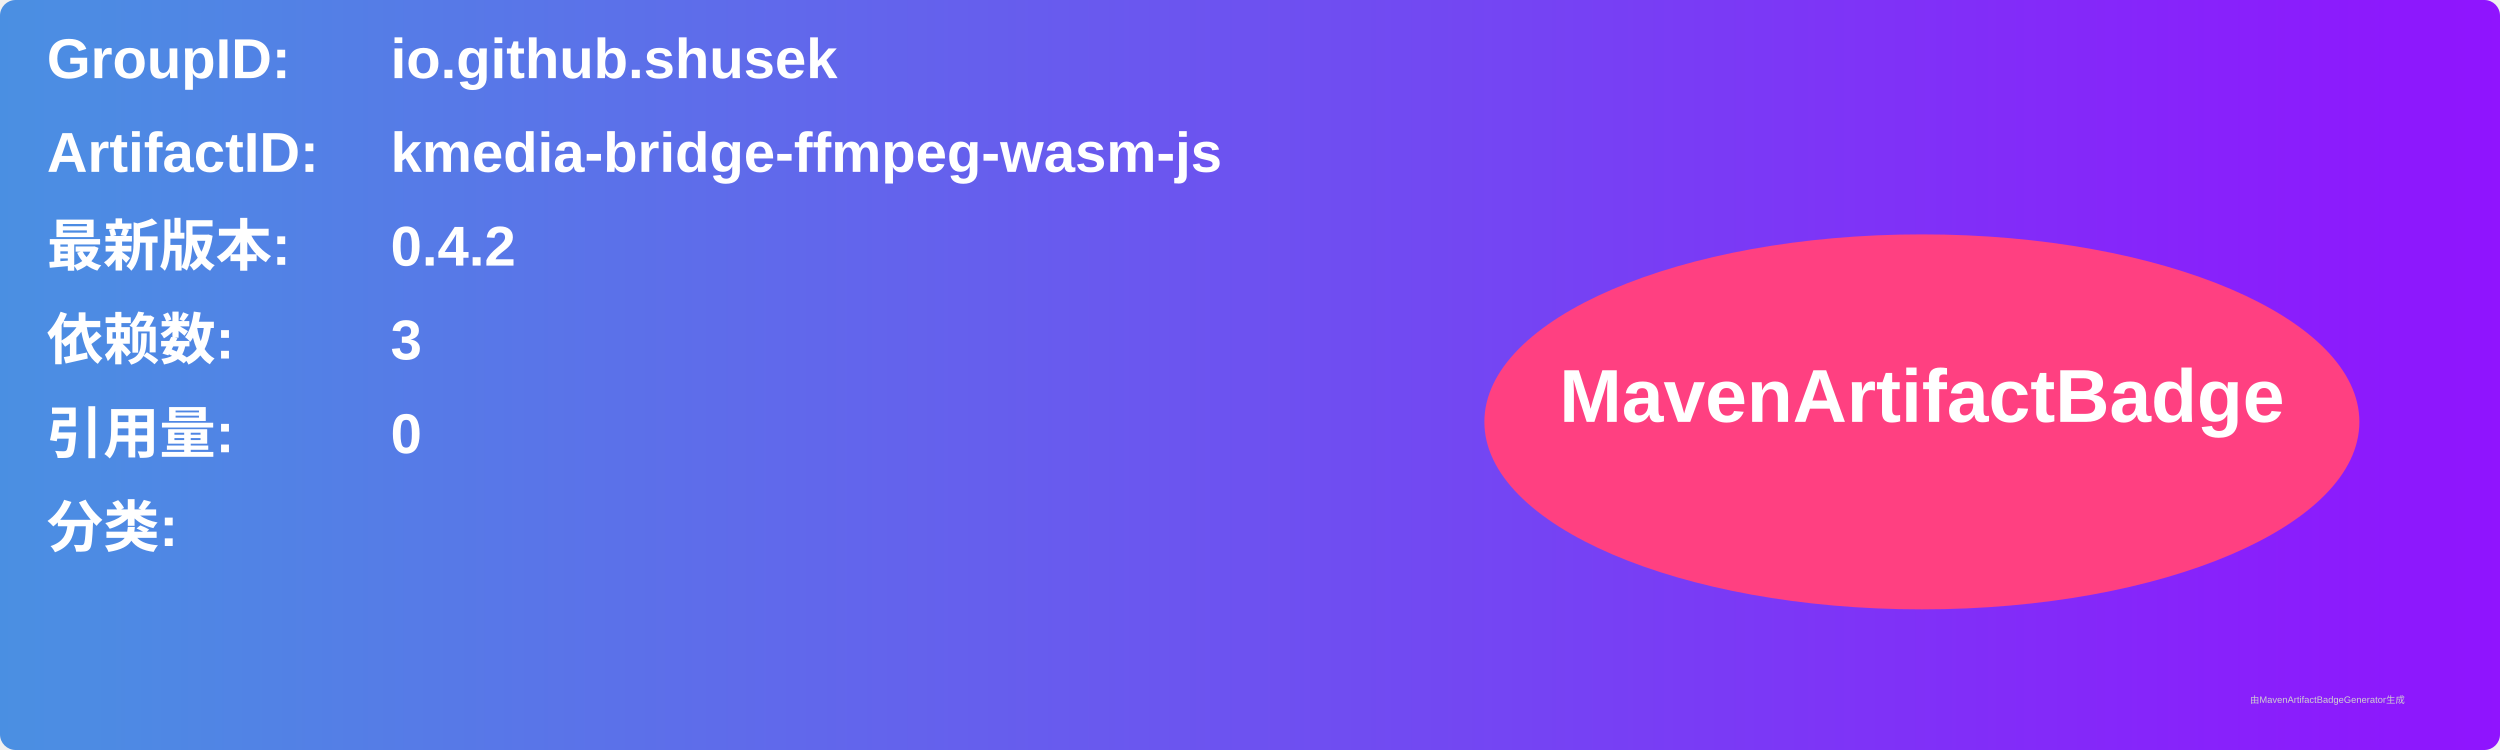
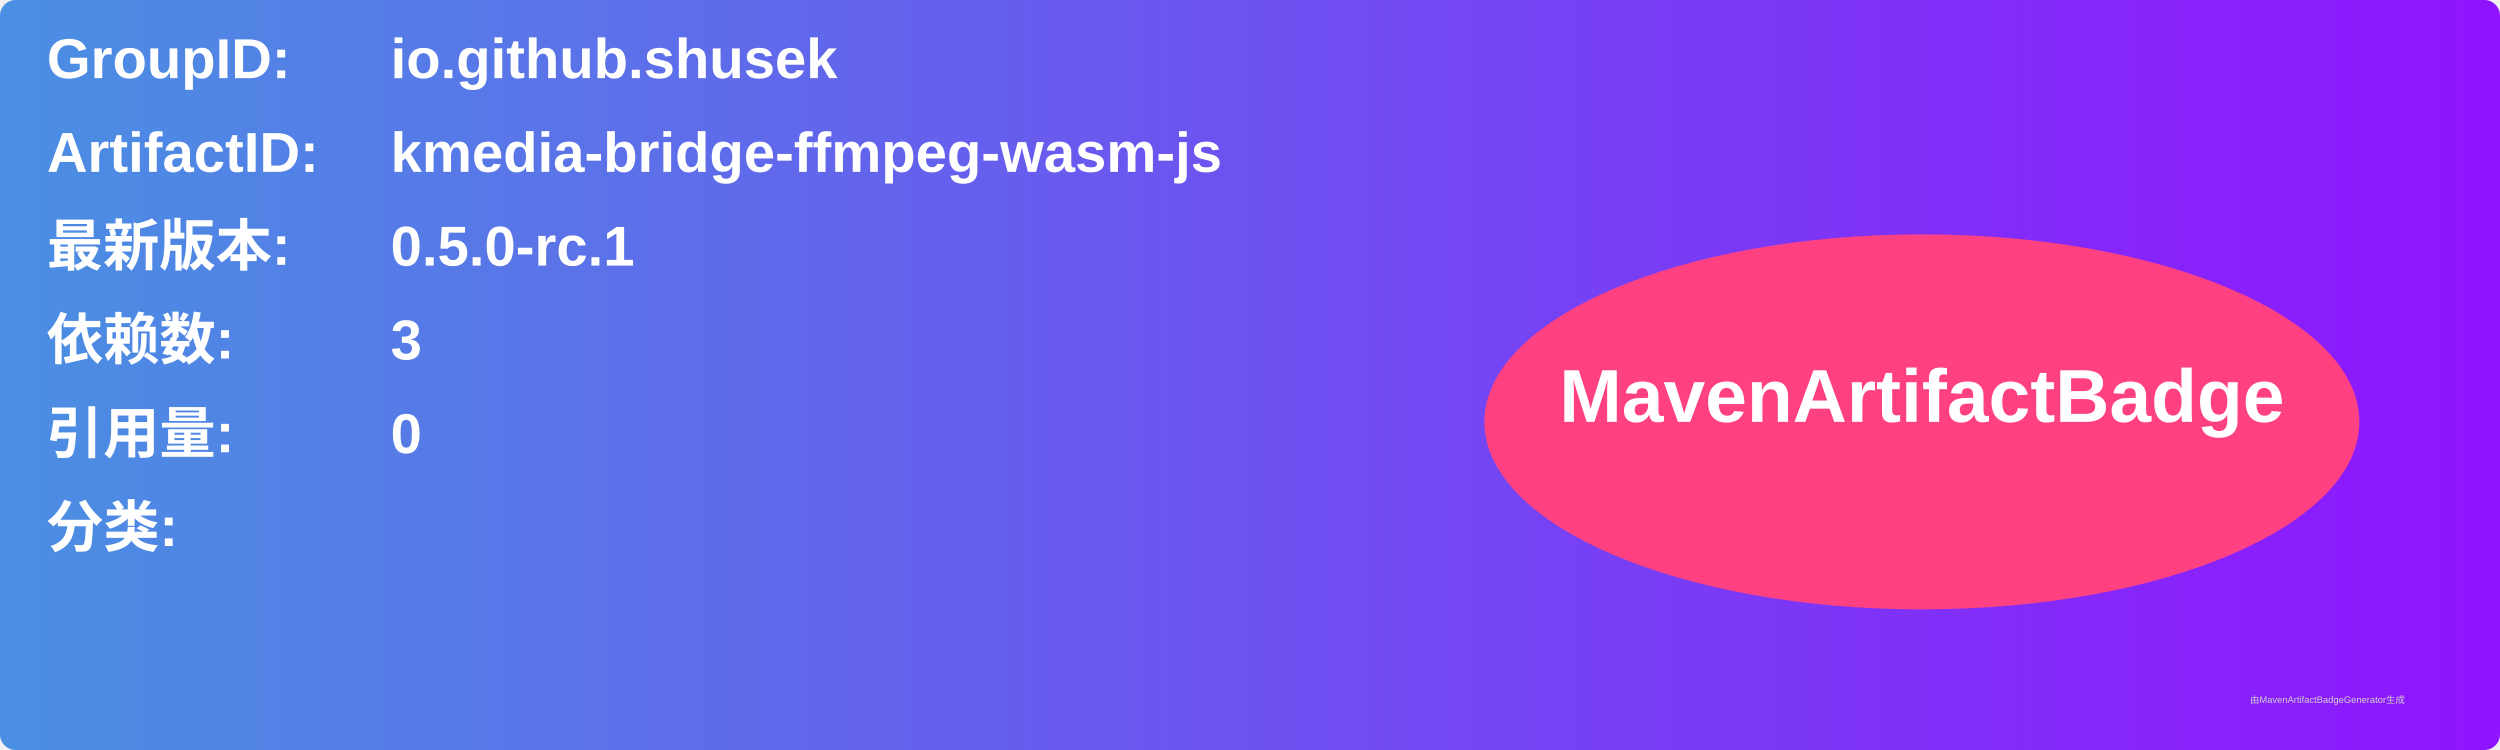
<svg xmlns="http://www.w3.org/2000/svg" width="800" height="240" viewBox="0 0 800 240">
  <linearGradient id="grad" x1="0%" y1="0%" x2="100%" y2="0%">
    <stop offset="0%" stop-color="#4a90e2" />
    <stop offset="100%" stop-color="#9013fe" />
  </linearGradient>
  <rect width="100%" height="100%" rx="5" ry="5" fill="url(#grad)" />
  <g transform="translate(15, 15)">
    <text x="0" y="10" font-family="Arial" font-size="18" fill="white" font-weight="bold" width="260">GroupID:</text>
    <text x="110" y="10" font-family="Arial" font-size="18" fill="white" font-weight="bold" width="460">io.github.shusek</text>
    <text x="0" y="40" font-family="Arial" font-size="18" fill="white" font-weight="bold" width="260">ArtifactID:</text>
    <text x="110" y="40" font-family="Arial" font-size="18" fill="white" font-weight="bold" width="460">kmedia-bridge-ffmpeg-wasm-js</text>
    <text x="0" y="70" font-family="Arial" font-size="18" fill="white" font-weight="bold">最新版本:</text>
    <text x="110" y="70" font-family="Arial" font-size="18" fill="white" font-weight="bold">
-       <tspan font-weight="bold">0.4.2</tspan>
+       <tspan font-weight="bold">0.5.0-rc.1</tspan>
    </text>
    <text x="0" y="100" font-family="Arial" font-size="18" fill="white" font-weight="bold">依赖数: </text>
    <text x="110" y="100" font-family="Arial" font-size="18" fill="white">
      <tspan font-weight="bold">3</tspan>
    </text>
    <text x="0" y="130" font-family="Arial" font-size="18" fill="white" font-weight="bold">引用量: </text>
    <text x="110" y="130" font-family="Arial" font-size="18" fill="white">
      <tspan font-weight="bold">0</tspan>
    </text>
    <text x="0" y="160" font-family="Arial" font-size="18" fill="white" font-weight="bold">分类:</text>
    <text x="10" y="190" font-family="Arial" font-size="10" fill="white">
      <tspan font-weight="bold" />
    </text>
    <ellipse cx="600" cy="120" rx="140" ry="60" fill="#ff4081" />
    <text x="600" y="120" text-anchor="middle" font-family="Arial" font-size="24" fill="white" font-weight="bold">MavenArtifactBadge</text>
  </g>
  <text x="720" y="225" font-family="Arial" font-size="3" fill="#d0d0d0">由MavenArtifactBadgeGenerator生成</text>
</svg>
